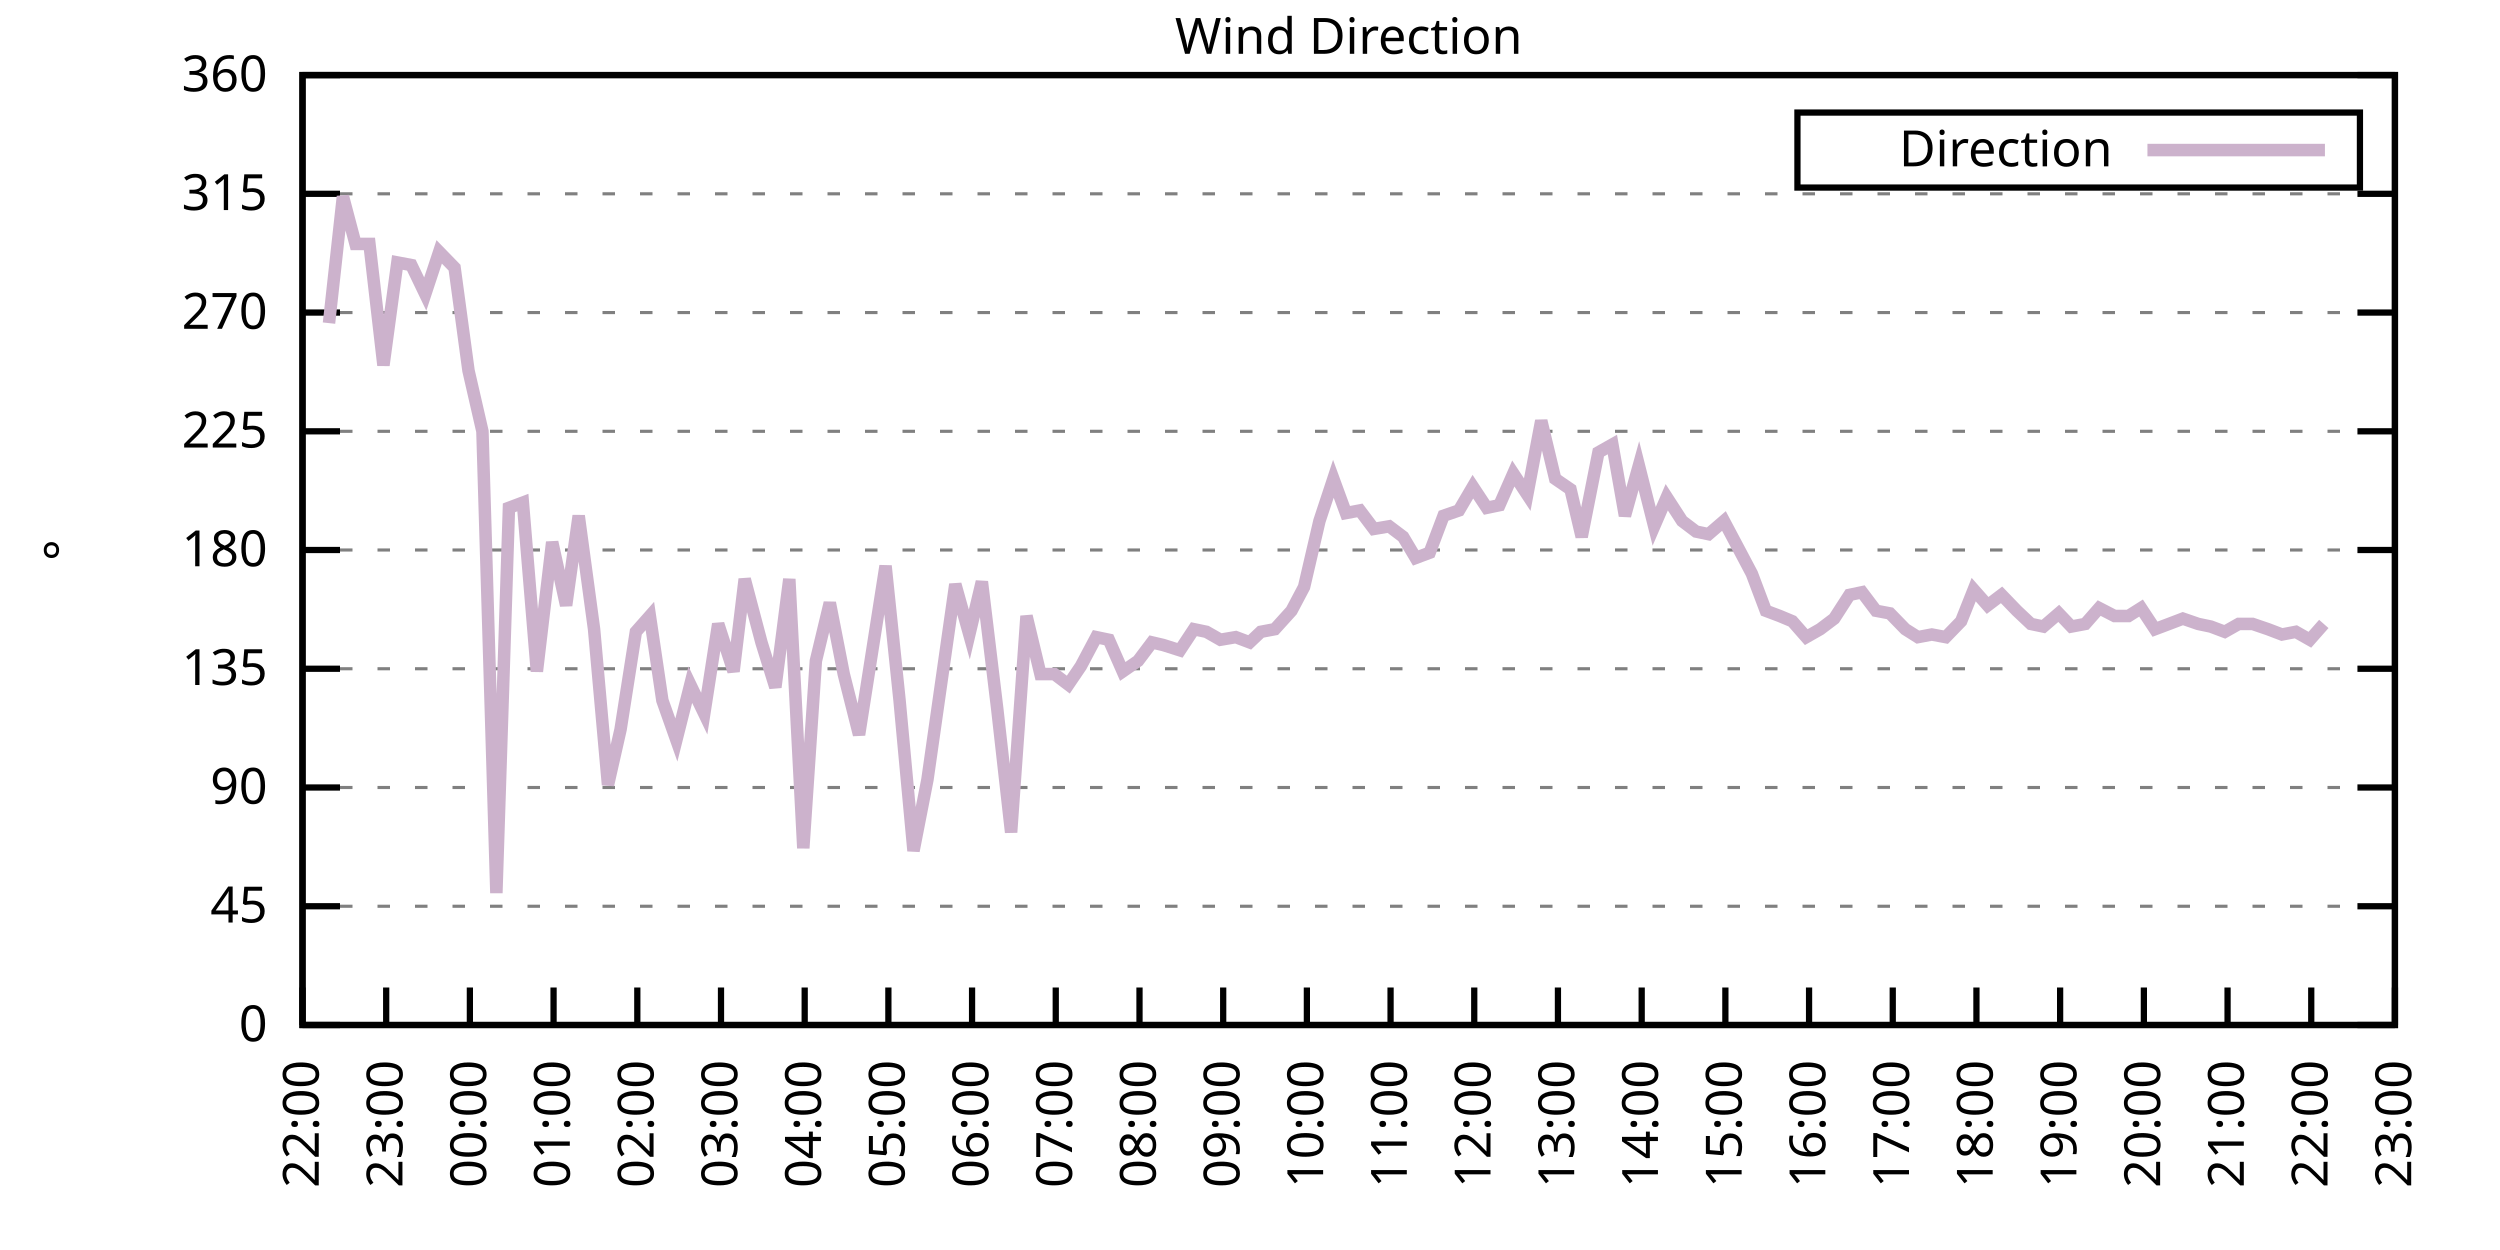
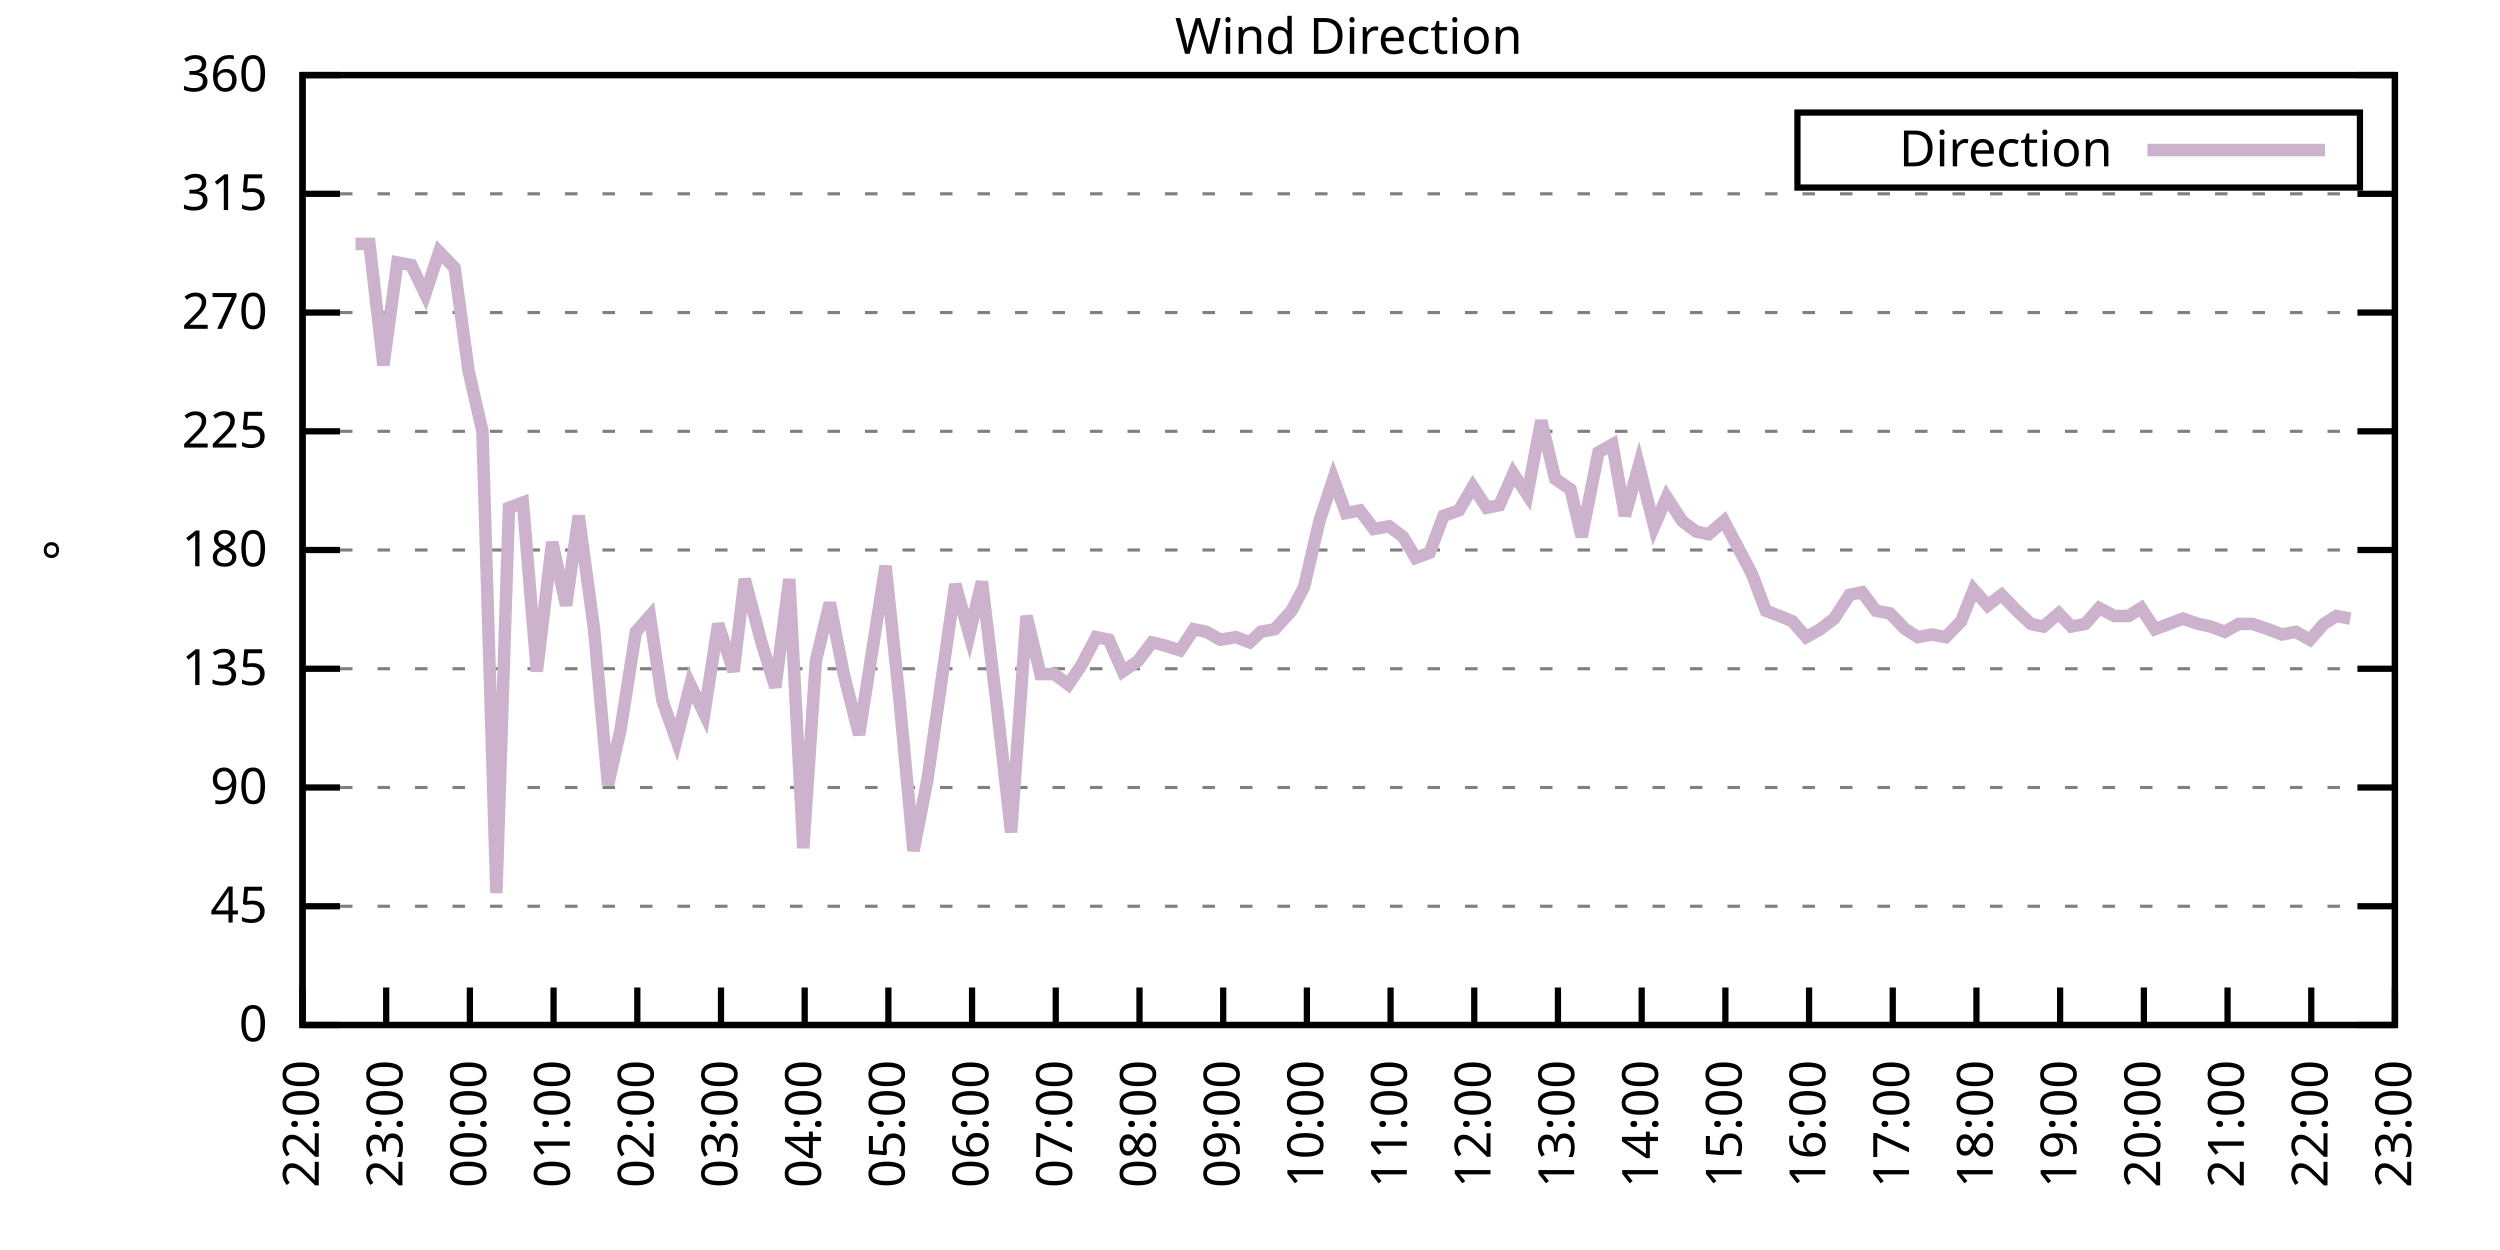
<svg xmlns="http://www.w3.org/2000/svg" xmlns:xlink="http://www.w3.org/1999/xlink" width="400" height="200" viewBox="0 0 400 200">
  <g id="gnuplot_canvas">
    <rect x="0" y="0" width="400" height="200" fill="none" />
    <defs>
      <circle id="gpDot" r="0.5" stroke-width="0.5" stroke="currentColor" />
      <path id="gpPt0" stroke-width="0.333" stroke="currentColor" d="M-1,0 h2 M0,-1 v2" />
      <path id="gpPt1" stroke-width="0.333" stroke="currentColor" d="M-1,-1 L1,1 M1,-1 L-1,1" />
      <path id="gpPt2" stroke-width="0.333" stroke="currentColor" d="M-1,0 L1,0 M0,-1 L0,1 M-1,-1 L1,1 M-1,1 L1,-1" />
      <rect id="gpPt3" stroke-width="0.333" stroke="currentColor" x="-1" y="-1" width="2" height="2" />
      <rect id="gpPt4" stroke-width="0.333" stroke="currentColor" fill="currentColor" x="-1" y="-1" width="2" height="2" />
      <circle id="gpPt5" stroke-width="0.333" stroke="currentColor" cx="0" cy="0" r="1" />
      <use xlink:href="#gpPt5" id="gpPt6" fill="currentColor" stroke="none" />
      <path id="gpPt7" stroke-width="0.333" stroke="currentColor" d="M0,-1.33 L-1.33,0.67 L1.33,0.67 z" />
      <use xlink:href="#gpPt7" id="gpPt8" fill="currentColor" stroke="none" />
      <use xlink:href="#gpPt7" id="gpPt9" stroke="currentColor" transform="rotate(180)" />
      <use xlink:href="#gpPt9" id="gpPt10" fill="currentColor" stroke="none" />
      <use xlink:href="#gpPt3" id="gpPt11" stroke="currentColor" transform="rotate(45)" />
      <use xlink:href="#gpPt11" id="gpPt12" fill="currentColor" stroke="none" />
      <path id="gpPt13" stroke-width="0.333" stroke="currentColor" d="M0,1.330 L1.265,0.411 L0.782,-1.067 L-0.782,-1.076 L-1.265,0.411 z" />
      <use xlink:href="#gpPt13" id="gpPt14" fill="currentColor" stroke="none" />
      <filter id="textbox" filterUnits="objectBoundingBox" x="0" y="0" height="1" width="1">
        <feFlood flood-color="white" flood-opacity="1" result="bgnd" />
        <feComposite in="SourceGraphic" in2="bgnd" operator="atop" />
      </filter>
      <filter id="greybox" filterUnits="objectBoundingBox" x="0" y="0" height="1" width="1">
        <feFlood flood-color="lightgrey" flood-opacity="1" result="grey" />
        <feComposite in="SourceGraphic" in2="grey" operator="atop" />
      </filter>
    </defs>
    <g fill="none" color="white" stroke="currentColor" stroke-width="1.00" stroke-linecap="butt" stroke-linejoin="miter">
</g>
    <g fill="none" color="black" stroke="currentColor" stroke-width="1.00" stroke-linecap="butt" stroke-linejoin="miter">
      <g stroke="none" shape-rendering="crispEdges">
        <polygon fill="rgb(255, 255, 255)" points="48.40,164.00 383.18,164.00 383.18,12.02 48.40,12.02 " />
      </g>
    </g>
    <g fill="none" color="black" stroke="currentColor" stroke-width="1.00" stroke-linecap="butt" stroke-linejoin="miter">
</g>
    <g fill="none" color="black" stroke="black" stroke-width="0.50" stroke-linecap="butt" stroke-linejoin="miter">
</g>
    <g fill="none" color="gray" stroke="currentColor" stroke-width="0.50" stroke-linecap="butt" stroke-linejoin="miter">
      <path stroke="gray" stroke-dasharray="2,4" class="gridline" d="M48.40,164.00 L383.19,164.00  " />
    </g>
    <g fill="none" color="gray" stroke="gray" stroke-width="1.00" stroke-linecap="butt" stroke-linejoin="miter">
</g>
    <g fill="none" color="black" stroke="currentColor" stroke-width="1.00" stroke-linecap="butt" stroke-linejoin="miter">
      <path stroke="black" d="M48.40,164.00 L54.40,164.00 M383.19,164.00 L377.19,164.00  " />
      <g transform="translate(42.80,166.60)" stroke="none" fill="black" font-family="Sans" font-size="8.00" text-anchor="end">
        <text>
          <tspan font-family="Sans"> 0</tspan>
        </text>
      </g>
    </g>
    <g fill="none" color="black" stroke="currentColor" stroke-width="1.00" stroke-linecap="butt" stroke-linejoin="miter">
</g>
    <g fill="none" color="black" stroke="black" stroke-width="0.50" stroke-linecap="butt" stroke-linejoin="miter">
</g>
    <g fill="none" color="gray" stroke="currentColor" stroke-width="0.50" stroke-linecap="butt" stroke-linejoin="miter">
      <path stroke="gray" stroke-dasharray="2,4" class="gridline" d="M48.40,145.00 L383.19,145.00  " />
    </g>
    <g fill="none" color="gray" stroke="gray" stroke-width="1.00" stroke-linecap="butt" stroke-linejoin="miter">
</g>
    <g fill="none" color="black" stroke="currentColor" stroke-width="1.00" stroke-linecap="butt" stroke-linejoin="miter">
      <path stroke="black" d="M48.40,145.00 L54.40,145.00 M383.19,145.00 L377.19,145.00  " />
      <g transform="translate(42.80,147.60)" stroke="none" fill="black" font-family="Sans" font-size="8.00" text-anchor="end">
        <text>
          <tspan font-family="Sans"> 45</tspan>
        </text>
      </g>
    </g>
    <g fill="none" color="black" stroke="currentColor" stroke-width="1.00" stroke-linecap="butt" stroke-linejoin="miter">
</g>
    <g fill="none" color="black" stroke="black" stroke-width="0.50" stroke-linecap="butt" stroke-linejoin="miter">
</g>
    <g fill="none" color="gray" stroke="currentColor" stroke-width="0.50" stroke-linecap="butt" stroke-linejoin="miter">
      <path stroke="gray" stroke-dasharray="2,4" class="gridline" d="M48.40,126.00 L383.19,126.00  " />
    </g>
    <g fill="none" color="gray" stroke="gray" stroke-width="1.00" stroke-linecap="butt" stroke-linejoin="miter">
</g>
    <g fill="none" color="black" stroke="currentColor" stroke-width="1.00" stroke-linecap="butt" stroke-linejoin="miter">
      <path stroke="black" d="M48.40,126.00 L54.40,126.00 M383.19,126.00 L377.19,126.00  " />
      <g transform="translate(42.80,128.60)" stroke="none" fill="black" font-family="Sans" font-size="8.00" text-anchor="end">
        <text>
          <tspan font-family="Sans"> 90</tspan>
        </text>
      </g>
    </g>
    <g fill="none" color="black" stroke="currentColor" stroke-width="1.00" stroke-linecap="butt" stroke-linejoin="miter">
</g>
    <g fill="none" color="black" stroke="black" stroke-width="0.50" stroke-linecap="butt" stroke-linejoin="miter">
</g>
    <g fill="none" color="gray" stroke="currentColor" stroke-width="0.50" stroke-linecap="butt" stroke-linejoin="miter">
      <path stroke="gray" stroke-dasharray="2,4" class="gridline" d="M48.40,107.00 L383.19,107.00  " />
    </g>
    <g fill="none" color="gray" stroke="gray" stroke-width="1.00" stroke-linecap="butt" stroke-linejoin="miter">
</g>
    <g fill="none" color="black" stroke="currentColor" stroke-width="1.00" stroke-linecap="butt" stroke-linejoin="miter">
      <path stroke="black" d="M48.40,107.00 L54.40,107.00 M383.19,107.00 L377.19,107.00  " />
      <g transform="translate(42.80,109.60)" stroke="none" fill="black" font-family="Sans" font-size="8.00" text-anchor="end">
        <text>
          <tspan font-family="Sans"> 135</tspan>
        </text>
      </g>
    </g>
    <g fill="none" color="black" stroke="currentColor" stroke-width="1.00" stroke-linecap="butt" stroke-linejoin="miter">
</g>
    <g fill="none" color="black" stroke="black" stroke-width="0.50" stroke-linecap="butt" stroke-linejoin="miter">
</g>
    <g fill="none" color="gray" stroke="currentColor" stroke-width="0.50" stroke-linecap="butt" stroke-linejoin="miter">
      <path stroke="gray" stroke-dasharray="2,4" class="gridline" d="M48.40,88.00 L383.19,88.00  " />
    </g>
    <g fill="none" color="gray" stroke="gray" stroke-width="1.00" stroke-linecap="butt" stroke-linejoin="miter">
</g>
    <g fill="none" color="black" stroke="currentColor" stroke-width="1.00" stroke-linecap="butt" stroke-linejoin="miter">
      <path stroke="black" d="M48.40,88.00 L54.40,88.00 M383.19,88.00 L377.19,88.00  " />
      <g transform="translate(42.80,90.60)" stroke="none" fill="black" font-family="Sans" font-size="8.00" text-anchor="end">
        <text>
          <tspan font-family="Sans"> 180</tspan>
        </text>
      </g>
    </g>
    <g fill="none" color="black" stroke="currentColor" stroke-width="1.00" stroke-linecap="butt" stroke-linejoin="miter">
</g>
    <g fill="none" color="black" stroke="black" stroke-width="0.50" stroke-linecap="butt" stroke-linejoin="miter">
</g>
    <g fill="none" color="gray" stroke="currentColor" stroke-width="0.50" stroke-linecap="butt" stroke-linejoin="miter">
      <path stroke="gray" stroke-dasharray="2,4" class="gridline" d="M48.40,69.01 L383.19,69.01  " />
    </g>
    <g fill="none" color="gray" stroke="gray" stroke-width="1.00" stroke-linecap="butt" stroke-linejoin="miter">
</g>
    <g fill="none" color="black" stroke="currentColor" stroke-width="1.00" stroke-linecap="butt" stroke-linejoin="miter">
      <path stroke="black" d="M48.40,69.01 L54.40,69.01 M383.19,69.01 L377.19,69.01  " />
      <g transform="translate(42.80,71.61)" stroke="none" fill="black" font-family="Sans" font-size="8.00" text-anchor="end">
        <text>
          <tspan font-family="Sans"> 225</tspan>
        </text>
      </g>
    </g>
    <g fill="none" color="black" stroke="currentColor" stroke-width="1.00" stroke-linecap="butt" stroke-linejoin="miter">
</g>
    <g fill="none" color="black" stroke="black" stroke-width="0.50" stroke-linecap="butt" stroke-linejoin="miter">
</g>
    <g fill="none" color="gray" stroke="currentColor" stroke-width="0.50" stroke-linecap="butt" stroke-linejoin="miter">
      <path stroke="gray" stroke-dasharray="2,4" class="gridline" d="M48.40,50.01 L383.19,50.01  " />
    </g>
    <g fill="none" color="gray" stroke="gray" stroke-width="1.00" stroke-linecap="butt" stroke-linejoin="miter">
</g>
    <g fill="none" color="black" stroke="currentColor" stroke-width="1.00" stroke-linecap="butt" stroke-linejoin="miter">
      <path stroke="black" d="M48.40,50.01 L54.40,50.01 M383.19,50.01 L377.19,50.01  " />
      <g transform="translate(42.80,52.61)" stroke="none" fill="black" font-family="Sans" font-size="8.00" text-anchor="end">
        <text>
          <tspan font-family="Sans"> 270</tspan>
        </text>
      </g>
    </g>
    <g fill="none" color="black" stroke="currentColor" stroke-width="1.00" stroke-linecap="butt" stroke-linejoin="miter">
</g>
    <g fill="none" color="black" stroke="black" stroke-width="0.50" stroke-linecap="butt" stroke-linejoin="miter">
</g>
    <g fill="none" color="gray" stroke="currentColor" stroke-width="0.50" stroke-linecap="butt" stroke-linejoin="miter">
      <path stroke="gray" stroke-dasharray="2,4" class="gridline" d="M48.40,31.01 L383.19,31.01  " />
    </g>
    <g fill="none" color="gray" stroke="gray" stroke-width="1.00" stroke-linecap="butt" stroke-linejoin="miter">
</g>
    <g fill="none" color="black" stroke="currentColor" stroke-width="1.00" stroke-linecap="butt" stroke-linejoin="miter">
      <path stroke="black" d="M48.40,31.01 L54.40,31.01 M383.19,31.01 L377.19,31.01  " />
      <g transform="translate(42.80,33.61)" stroke="none" fill="black" font-family="Sans" font-size="8.00" text-anchor="end">
        <text>
          <tspan font-family="Sans"> 315</tspan>
        </text>
      </g>
    </g>
    <g fill="none" color="black" stroke="currentColor" stroke-width="1.00" stroke-linecap="butt" stroke-linejoin="miter">
</g>
    <g fill="none" color="black" stroke="black" stroke-width="0.50" stroke-linecap="butt" stroke-linejoin="miter">
</g>
    <g fill="none" color="gray" stroke="currentColor" stroke-width="0.50" stroke-linecap="butt" stroke-linejoin="miter">
      <path stroke="gray" stroke-dasharray="2,4" class="gridline" d="M48.40,12.01 L383.19,12.01  " />
    </g>
    <g fill="none" color="gray" stroke="gray" stroke-width="1.00" stroke-linecap="butt" stroke-linejoin="miter">
</g>
    <g fill="none" color="black" stroke="currentColor" stroke-width="1.00" stroke-linecap="butt" stroke-linejoin="miter">
      <path stroke="black" d="M48.40,12.01 L54.40,12.01 M383.19,12.01 L377.19,12.01  " />
      <g transform="translate(42.80,14.61)" stroke="none" fill="black" font-family="Sans" font-size="8.00" text-anchor="end">
        <text>
          <tspan font-family="Sans"> 360</tspan>
        </text>
      </g>
    </g>
    <g fill="none" color="black" stroke="currentColor" stroke-width="1.00" stroke-linecap="butt" stroke-linejoin="miter">
      <path stroke="black" d="M48.40,164.00 L48.40,158.00  " />
      <g transform="translate(51.00,169.60) rotate(270.00)" stroke="none" fill="black" font-family="Sans" font-size="8.00" text-anchor="end">
        <text>
          <tspan font-family="Sans">22:00</tspan>
        </text>
      </g>
    </g>
    <g fill="none" color="black" stroke="currentColor" stroke-width="1.00" stroke-linecap="butt" stroke-linejoin="miter">
      <path stroke="black" d="M61.79,164.00 L61.79,158.00  " />
      <g transform="translate(64.39,169.60) rotate(270.00)" stroke="none" fill="black" font-family="Sans" font-size="8.00" text-anchor="end">
        <text>
          <tspan font-family="Sans">23:00</tspan>
        </text>
      </g>
    </g>
    <g fill="none" color="black" stroke="currentColor" stroke-width="1.00" stroke-linecap="butt" stroke-linejoin="miter">
      <path stroke="black" d="M75.18,164.00 L75.18,158.00  " />
      <g transform="translate(77.78,169.60) rotate(270.00)" stroke="none" fill="black" font-family="Sans" font-size="8.00" text-anchor="end">
        <text>
          <tspan font-family="Sans">00:00</tspan>
        </text>
      </g>
    </g>
    <g fill="none" color="black" stroke="currentColor" stroke-width="1.00" stroke-linecap="butt" stroke-linejoin="miter">
      <path stroke="black" d="M88.57,164.00 L88.57,158.00  " />
      <g transform="translate(91.17,169.60) rotate(270.00)" stroke="none" fill="black" font-family="Sans" font-size="8.00" text-anchor="end">
        <text>
          <tspan font-family="Sans">01:00</tspan>
        </text>
      </g>
    </g>
    <g fill="none" color="black" stroke="currentColor" stroke-width="1.00" stroke-linecap="butt" stroke-linejoin="miter">
      <path stroke="black" d="M101.97,164.00 L101.97,158.00  " />
      <g transform="translate(104.57,169.60) rotate(270.00)" stroke="none" fill="black" font-family="Sans" font-size="8.00" text-anchor="end">
        <text>
          <tspan font-family="Sans">02:00</tspan>
        </text>
      </g>
    </g>
    <g fill="none" color="black" stroke="currentColor" stroke-width="1.00" stroke-linecap="butt" stroke-linejoin="miter">
      <path stroke="black" d="M115.36,164.00 L115.36,158.00  " />
      <g transform="translate(117.96,169.60) rotate(270.00)" stroke="none" fill="black" font-family="Sans" font-size="8.00" text-anchor="end">
        <text>
          <tspan font-family="Sans">03:00</tspan>
        </text>
      </g>
    </g>
    <g fill="none" color="black" stroke="currentColor" stroke-width="1.00" stroke-linecap="butt" stroke-linejoin="miter">
      <path stroke="black" d="M128.75,164.00 L128.75,158.00  " />
      <g transform="translate(131.35,169.60) rotate(270.00)" stroke="none" fill="black" font-family="Sans" font-size="8.00" text-anchor="end">
        <text>
          <tspan font-family="Sans">04:00</tspan>
        </text>
      </g>
    </g>
    <g fill="none" color="black" stroke="currentColor" stroke-width="1.00" stroke-linecap="butt" stroke-linejoin="miter">
      <path stroke="black" d="M142.14,164.00 L142.14,158.00  " />
      <g transform="translate(144.74,169.60) rotate(270.00)" stroke="none" fill="black" font-family="Sans" font-size="8.00" text-anchor="end">
        <text>
          <tspan font-family="Sans">05:00</tspan>
        </text>
      </g>
    </g>
    <g fill="none" color="black" stroke="currentColor" stroke-width="1.00" stroke-linecap="butt" stroke-linejoin="miter">
      <path stroke="black" d="M155.53,164.00 L155.53,158.00  " />
      <g transform="translate(158.13,169.60) rotate(270.00)" stroke="none" fill="black" font-family="Sans" font-size="8.00" text-anchor="end">
        <text>
          <tspan font-family="Sans">06:00</tspan>
        </text>
      </g>
    </g>
    <g fill="none" color="black" stroke="currentColor" stroke-width="1.00" stroke-linecap="butt" stroke-linejoin="miter">
      <path stroke="black" d="M168.92,164.00 L168.92,158.00  " />
      <g transform="translate(171.52,169.60) rotate(270.00)" stroke="none" fill="black" font-family="Sans" font-size="8.00" text-anchor="end">
        <text>
          <tspan font-family="Sans">07:00</tspan>
        </text>
      </g>
    </g>
    <g fill="none" color="black" stroke="currentColor" stroke-width="1.00" stroke-linecap="butt" stroke-linejoin="miter">
      <path stroke="black" d="M182.32,164.00 L182.32,158.00  " />
      <g transform="translate(184.92,169.60) rotate(270.00)" stroke="none" fill="black" font-family="Sans" font-size="8.00" text-anchor="end">
        <text>
          <tspan font-family="Sans">08:00</tspan>
        </text>
      </g>
    </g>
    <g fill="none" color="black" stroke="currentColor" stroke-width="1.00" stroke-linecap="butt" stroke-linejoin="miter">
      <path stroke="black" d="M195.71,164.00 L195.71,158.00  " />
      <g transform="translate(198.31,169.60) rotate(270.00)" stroke="none" fill="black" font-family="Sans" font-size="8.00" text-anchor="end">
        <text>
          <tspan font-family="Sans">09:00</tspan>
        </text>
      </g>
    </g>
    <g fill="none" color="black" stroke="currentColor" stroke-width="1.00" stroke-linecap="butt" stroke-linejoin="miter">
      <path stroke="black" d="M209.10,164.00 L209.10,158.00  " />
      <g transform="translate(211.70,169.60) rotate(270.00)" stroke="none" fill="black" font-family="Sans" font-size="8.00" text-anchor="end">
        <text>
          <tspan font-family="Sans">10:00</tspan>
        </text>
      </g>
    </g>
    <g fill="none" color="black" stroke="currentColor" stroke-width="1.00" stroke-linecap="butt" stroke-linejoin="miter">
      <path stroke="black" d="M222.49,164.00 L222.49,158.00  " />
      <g transform="translate(225.09,169.60) rotate(270.00)" stroke="none" fill="black" font-family="Sans" font-size="8.00" text-anchor="end">
        <text>
          <tspan font-family="Sans">11:00</tspan>
        </text>
      </g>
    </g>
    <g fill="none" color="black" stroke="currentColor" stroke-width="1.00" stroke-linecap="butt" stroke-linejoin="miter">
      <path stroke="black" d="M235.88,164.00 L235.88,158.00  " />
      <g transform="translate(238.48,169.60) rotate(270.00)" stroke="none" fill="black" font-family="Sans" font-size="8.00" text-anchor="end">
        <text>
          <tspan font-family="Sans">12:00</tspan>
        </text>
      </g>
    </g>
    <g fill="none" color="black" stroke="currentColor" stroke-width="1.00" stroke-linecap="butt" stroke-linejoin="miter">
      <path stroke="black" d="M249.27,164.00 L249.27,158.00  " />
      <g transform="translate(251.87,169.60) rotate(270.00)" stroke="none" fill="black" font-family="Sans" font-size="8.00" text-anchor="end">
        <text>
          <tspan font-family="Sans">13:00</tspan>
        </text>
      </g>
    </g>
    <g fill="none" color="black" stroke="currentColor" stroke-width="1.00" stroke-linecap="butt" stroke-linejoin="miter">
      <path stroke="black" d="M262.67,164.00 L262.67,158.00  " />
      <g transform="translate(265.27,169.60) rotate(270.00)" stroke="none" fill="black" font-family="Sans" font-size="8.00" text-anchor="end">
        <text>
          <tspan font-family="Sans">14:00</tspan>
        </text>
      </g>
    </g>
    <g fill="none" color="black" stroke="currentColor" stroke-width="1.00" stroke-linecap="butt" stroke-linejoin="miter">
      <path stroke="black" d="M276.06,164.00 L276.06,158.00  " />
      <g transform="translate(278.66,169.60) rotate(270.00)" stroke="none" fill="black" font-family="Sans" font-size="8.00" text-anchor="end">
        <text>
          <tspan font-family="Sans">15:00</tspan>
        </text>
      </g>
    </g>
    <g fill="none" color="black" stroke="currentColor" stroke-width="1.00" stroke-linecap="butt" stroke-linejoin="miter">
      <path stroke="black" d="M289.45,164.00 L289.45,158.00  " />
      <g transform="translate(292.05,169.60) rotate(270.00)" stroke="none" fill="black" font-family="Sans" font-size="8.00" text-anchor="end">
        <text>
          <tspan font-family="Sans">16:00</tspan>
        </text>
      </g>
    </g>
    <g fill="none" color="black" stroke="currentColor" stroke-width="1.00" stroke-linecap="butt" stroke-linejoin="miter">
      <path stroke="black" d="M302.84,164.00 L302.84,158.00  " />
      <g transform="translate(305.44,169.60) rotate(270.00)" stroke="none" fill="black" font-family="Sans" font-size="8.00" text-anchor="end">
        <text>
          <tspan font-family="Sans">17:00</tspan>
        </text>
      </g>
    </g>
    <g fill="none" color="black" stroke="currentColor" stroke-width="1.00" stroke-linecap="butt" stroke-linejoin="miter">
      <path stroke="black" d="M316.23,164.00 L316.23,158.00  " />
      <g transform="translate(318.83,169.60) rotate(270.00)" stroke="none" fill="black" font-family="Sans" font-size="8.00" text-anchor="end">
        <text>
          <tspan font-family="Sans">18:00</tspan>
        </text>
      </g>
    </g>
    <g fill="none" color="black" stroke="currentColor" stroke-width="1.00" stroke-linecap="butt" stroke-linejoin="miter">
      <path stroke="black" d="M329.62,164.00 L329.62,158.00  " />
      <g transform="translate(332.22,169.60) rotate(270.00)" stroke="none" fill="black" font-family="Sans" font-size="8.00" text-anchor="end">
        <text>
          <tspan font-family="Sans">19:00</tspan>
        </text>
      </g>
    </g>
    <g fill="none" color="black" stroke="currentColor" stroke-width="1.00" stroke-linecap="butt" stroke-linejoin="miter">
      <path stroke="black" d="M343.02,164.00 L343.02,158.00  " />
      <g transform="translate(345.62,169.60) rotate(270.00)" stroke="none" fill="black" font-family="Sans" font-size="8.00" text-anchor="end">
        <text>
          <tspan font-family="Sans">20:00</tspan>
        </text>
      </g>
    </g>
    <g fill="none" color="black" stroke="currentColor" stroke-width="1.00" stroke-linecap="butt" stroke-linejoin="miter">
      <path stroke="black" d="M356.41,164.00 L356.41,158.00  " />
      <g transform="translate(359.01,169.60) rotate(270.00)" stroke="none" fill="black" font-family="Sans" font-size="8.00" text-anchor="end">
        <text>
          <tspan font-family="Sans">21:00</tspan>
        </text>
      </g>
    </g>
    <g fill="none" color="black" stroke="currentColor" stroke-width="1.00" stroke-linecap="butt" stroke-linejoin="miter">
      <path stroke="black" d="M369.80,164.00 L369.80,158.00  " />
      <g transform="translate(372.40,169.60) rotate(270.00)" stroke="none" fill="black" font-family="Sans" font-size="8.00" text-anchor="end">
        <text>
          <tspan font-family="Sans">22:00</tspan>
        </text>
      </g>
    </g>
    <g fill="none" color="black" stroke="currentColor" stroke-width="1.00" stroke-linecap="butt" stroke-linejoin="miter">
      <path stroke="black" d="M383.19,164.00 L383.19,158.00  " />
      <g transform="translate(385.79,169.60) rotate(270.00)" stroke="none" fill="black" font-family="Sans" font-size="8.00" text-anchor="end">
        <text>
          <tspan font-family="Sans">23:00</tspan>
        </text>
      </g>
    </g>
    <g fill="none" color="black" stroke="currentColor" stroke-width="1.00" stroke-linecap="butt" stroke-linejoin="miter">
</g>
    <g fill="none" color="black" stroke="currentColor" stroke-width="1.00" stroke-linecap="butt" stroke-linejoin="miter">
      <path stroke="black" d="M48.40,12.01 L48.40,164.00 L383.19,164.00 L383.19,12.01 L48.40,12.01 Z  " />
    </g>
    <g fill="none" color="black" stroke="currentColor" stroke-width="1.00" stroke-linecap="butt" stroke-linejoin="miter">
</g>
    <g fill="none" color="black" stroke="currentColor" stroke-width="1.00" stroke-linecap="butt" stroke-linejoin="miter">
      <path stroke="black" d="M287.59,30.01 L287.59,18.01 L377.59,18.01 L377.59,30.01 L287.59,30.01 Z  " />
    </g>
    <g id="Wind_direction_plot_1">
      <g fill="none" color="white" stroke="black" stroke-width="2.00" stroke-linecap="butt" stroke-linejoin="miter">
</g>
      <g fill="none" color="black" stroke="currentColor" stroke-width="2.00" stroke-linecap="butt" stroke-linejoin="miter">
        <g transform="translate(337.99,26.61)" stroke="none" fill="black" font-family="Sans" font-size="8.00" text-anchor="end">
          <text>
            <tspan font-family="Sans">Direction</tspan>
          </text>
        </g>
      </g>
      <g fill="none" color="black" stroke="currentColor" stroke-width="2.00" stroke-linecap="butt" stroke-linejoin="miter">
-         <path stroke="rgb(204, 178, 204)" d="M343.59,24.01 L371.99,24.01 M52.64,51.70 L54.87,31.43 L56.88,39.03 L59.11,39.03 L61.35,58.45 L63.58,41.99   L65.81,42.41 L68.04,47.05 L70.27,40.30 L72.73,42.83 L74.96,59.30 L77.19,69.01 L79.42,142.89 L81.43,81.25   L83.66,80.41 L85.90,107.43 L88.35,86.74 L90.58,96.87 L92.59,82.52 L95.05,100.67 L97.28,125.58 L99.29,116.71   L101.74,101.09 L103.98,98.56 L105.98,112.07 L108.22,118.40 L110.45,109.54 L112.68,114.18 L114.91,99.83 L117.37,107.43   L119.15,92.65 L121.83,102.78 L124.06,109.96 L126.29,92.65 L128.53,135.71 L130.54,105.74 L132.77,96.45 L135.00,107.85   L137.45,117.56 L141.69,90.54 L143.93,112.07 L146.16,136.14 L148.39,124.74 L150.62,109.11 L152.85,93.49 L155.09,101.52   L157.10,93.07 L159.55,113.34 L161.78,133.18 L164.24,98.56 L166.47,107.85 L168.70,107.85 L170.93,109.54 L172.94,106.58   L175.40,101.94 L177.41,102.36 L179.64,107.43 L182.09,105.74 L184.32,102.78 L186.11,103.20 L188.79,104.05 L191.02,100.67   L193.03,101.09 L195.26,102.36 L197.72,101.94 L199.95,102.78 L201.73,101.09 L203.97,100.67 L206.64,97.72 L208.65,93.92   L211.11,83.36 L213.34,76.61 L215.35,82.09 L217.58,81.67 L219.81,84.63 L222.27,84.21 L224.50,85.89 L226.51,89.27   L228.74,88.43 L230.97,82.52 L233.43,81.67 L235.66,77.87 L237.89,81.25 L239.90,80.83 L242.13,75.76 L244.36,79.14   L246.60,67.32 L248.83,76.61 L251.28,78.29 L253.07,85.89 L255.75,72.38 L257.98,71.12 L259.99,82.52 L262.22,74.49   L264.67,84.21 L266.68,79.56 L269.14,83.36 L271.37,85.05 L273.38,85.47 L275.83,83.36 L278.07,87.58 L280.30,91.80   L282.53,97.72 L284.76,98.56 L286.77,99.40 L289.00,101.94 L291.23,100.67 L293.47,98.98 L295.92,95.18 L297.93,94.76   L300.16,97.72 L302.39,98.14 L304.85,100.67 L306.86,101.94 L309.09,101.52 L311.32,101.94 L313.78,99.40 L315.79,94.34   L318.02,96.87 L320.25,95.18 L322.70,97.72 L324.94,99.83 L326.95,100.25 L329.40,98.14 L331.41,100.25 L333.64,99.83   L335.87,97.29 L338.33,98.56 L340.56,98.56 L342.57,97.29 L344.80,100.67 L347.03,99.83 L349.26,98.98 L351.72,99.83   L353.73,100.25 L355.96,101.09 L358.19,99.83 L360.42,99.83 L362.88,100.67 L365.11,101.52 L367.34,101.09 L369.58,102.36   L371.81,99.83  " />
+         <path stroke="rgb(204, 178, 204)" d="M343.59,24.01 L371.99,24.01 M56.88,39.03 L59.11,39.03 L61.35,58.45 L63.58,41.99 L65.81,42.41 L68.04,47.05   L70.27,40.30 L72.73,42.83 L74.96,59.30 L77.19,69.01 L79.42,142.89 L81.43,81.25 L83.66,80.41 L85.90,107.43   L88.35,86.74 L90.58,96.87 L92.59,82.52 L95.05,100.67 L97.28,125.58 L99.29,116.71 L101.74,101.09 L103.98,98.56   L105.98,112.07 L108.22,118.40 L110.45,109.54 L112.68,114.18 L114.91,99.83 L117.37,107.43 L119.15,92.65 L121.83,102.78   L124.06,109.96 L126.29,92.65 L128.53,135.71 L130.54,105.74 L132.77,96.45 L135.00,107.85 L137.45,117.56 L141.69,90.54   L143.93,112.07 L146.16,136.14 L148.39,124.74 L150.62,109.11 L152.85,93.49 L155.09,101.52 L157.10,93.07 L159.55,113.34   L161.78,133.18 L164.24,98.56 L166.47,107.85 L168.70,107.85 L170.93,109.54 L172.94,106.58 L175.40,101.94 L177.41,102.36   L179.64,107.43 L182.09,105.74 L184.32,102.78 L186.11,103.20 L188.79,104.05 L191.02,100.67 L193.03,101.09 L195.26,102.36   L197.72,101.94 L199.95,102.78 L201.73,101.09 L203.97,100.67 L206.64,97.72 L208.65,93.92 L211.11,83.36 L213.34,76.61   L215.35,82.09 L217.58,81.67 L219.81,84.63 L222.27,84.21 L224.50,85.89 L226.51,89.27 L228.74,88.43 L230.97,82.52   L233.43,81.67 L235.66,77.87 L237.89,81.25 L239.90,80.83 L242.13,75.76 L244.36,79.14 L246.60,67.32 L248.83,76.61   L251.28,78.29 L253.07,85.89 L255.75,72.38 L257.98,71.12 L259.99,82.52 L262.22,74.49 L264.67,84.21 L266.68,79.56   L269.14,83.36 L271.37,85.05 L273.38,85.47 L275.83,83.36 L278.07,87.58 L280.30,91.80 L282.53,97.72 L284.76,98.56   L286.77,99.40 L289.00,101.94 L291.23,100.67 L293.47,98.98 L295.92,95.18 L297.93,94.76 L300.16,97.72 L302.39,98.14   L304.85,100.67 L306.86,101.94 L309.09,101.52 L311.32,101.94 L313.78,99.40 L315.79,94.34 L318.02,96.87 L320.25,95.18   L322.70,97.72 L324.94,99.83 L326.95,100.25 L329.40,98.14 L331.41,100.25 L333.64,99.83 L335.87,97.29 L338.33,98.56   L340.56,98.56 L342.57,97.29 L344.80,100.67 L347.03,99.83 L349.26,98.98 L351.72,99.83 L353.73,100.25 L355.96,101.09   L358.19,99.83 L360.42,99.83 L362.88,100.67 L365.11,101.52 L367.34,101.09 L369.58,102.36 L371.81,99.83 L373.82,98.56   L376.05,98.98  " />
      </g>
    </g>
    <g fill="none" color="black" stroke="currentColor" stroke-width="2.00" stroke-linecap="butt" stroke-linejoin="miter">
</g>
    <g fill="none" color="black" stroke="black" stroke-width="1.00" stroke-linecap="butt" stroke-linejoin="miter">
</g>
    <g fill="none" color="black" stroke="currentColor" stroke-width="1.00" stroke-linecap="butt" stroke-linejoin="miter">
      <path stroke="black" d="M48.40,12.01 L48.40,164.00 L383.19,164.00 L383.19,12.01 L48.40,12.01 Z  " />
      <g transform="translate(12.80,88.01) rotate(270.00)" stroke="none" fill="black" font-family="Sans" font-size="8.00" text-anchor="middle">
        <text>
          <tspan font-family="Sans">°</tspan>
        </text>
      </g>
    </g>
    <g fill="none" color="black" stroke="currentColor" stroke-width="1.00" stroke-linecap="butt" stroke-linejoin="miter">
</g>
    <g fill="none" color="black" stroke="currentColor" stroke-width="1.00" stroke-linecap="butt" stroke-linejoin="miter">
      <g transform="translate(215.79,8.61)" stroke="none" fill="black" font-family="Sans" font-size="8.00" text-anchor="middle">
        <text>
          <tspan font-family="Sans">Wind Direction</tspan>
        </text>
      </g>
    </g>
    <g fill="none" color="black" stroke="currentColor" stroke-width="1.00" stroke-linecap="butt" stroke-linejoin="miter">
</g>
  </g>
</svg>
